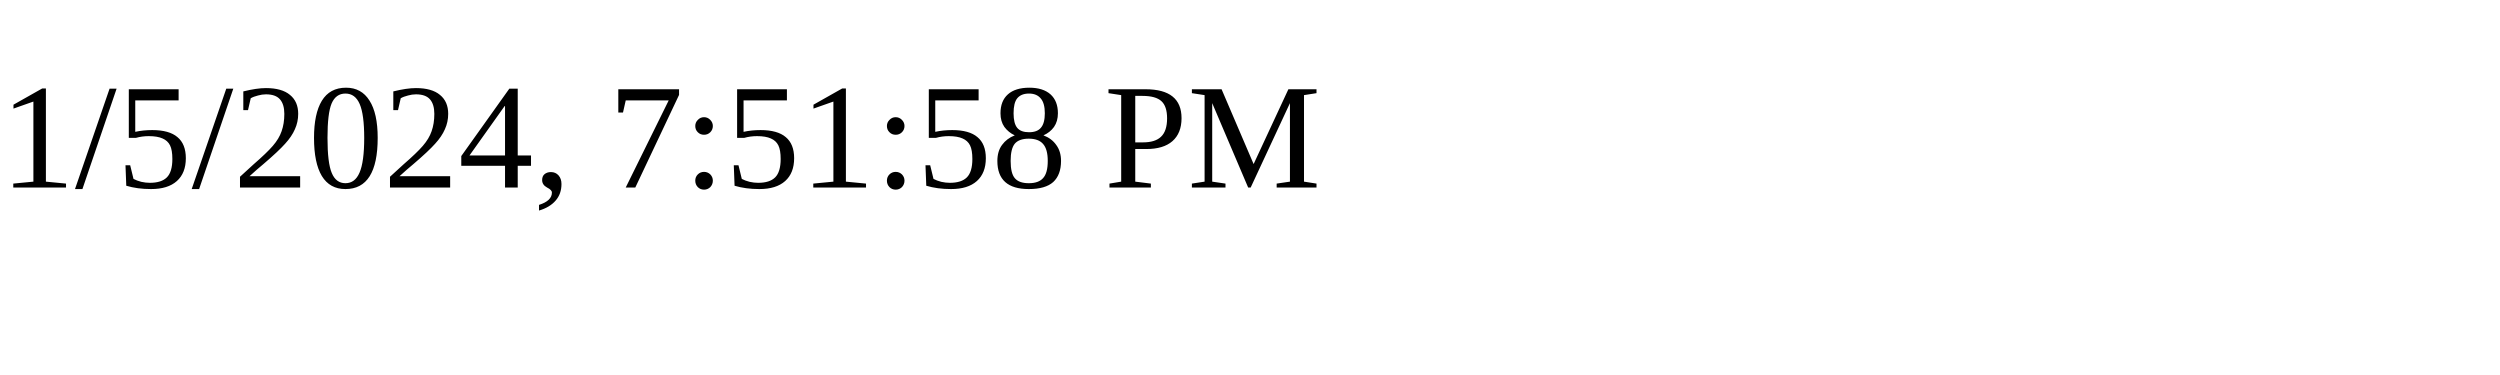
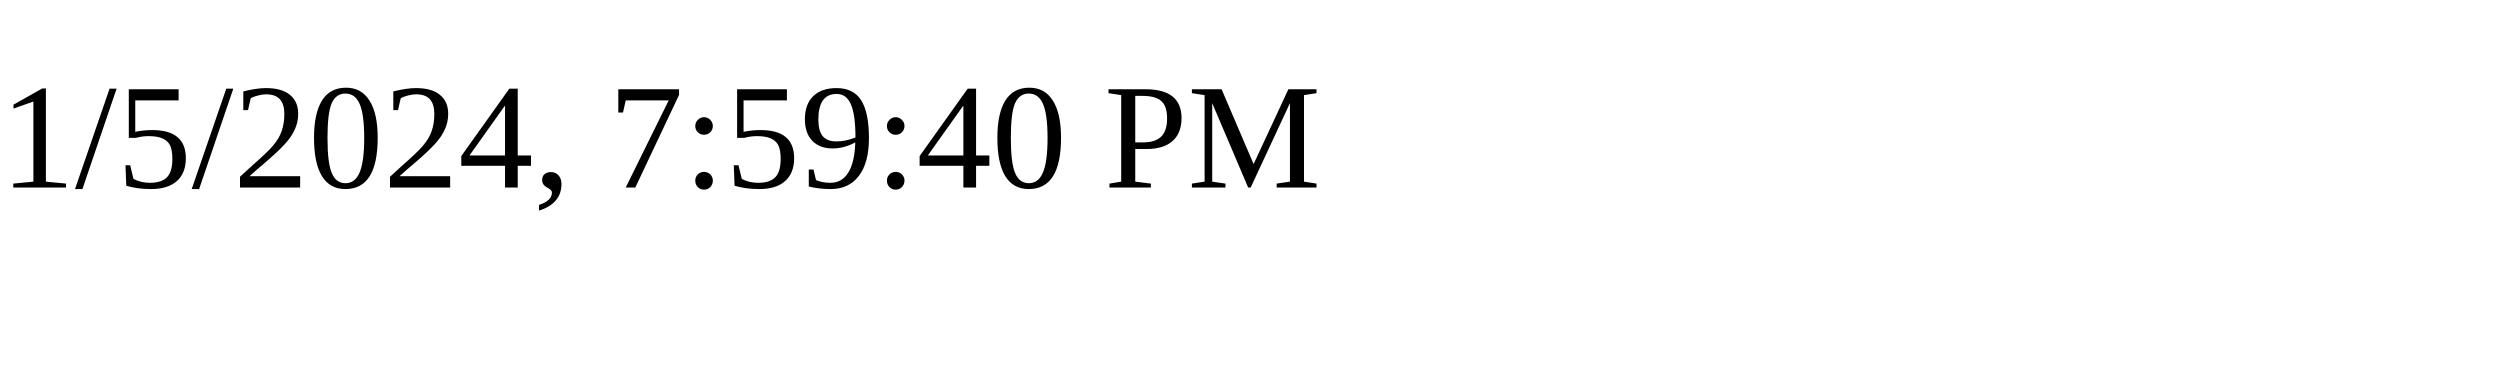
<svg xmlns="http://www.w3.org/2000/svg" height="30" width="200">
-   <text x="0" y="15">1/5/2024, 7:51:58 PM</text>
+   <text x="0" y="15">1/5/2024, 7:59:40 PM</text>
</svg>
